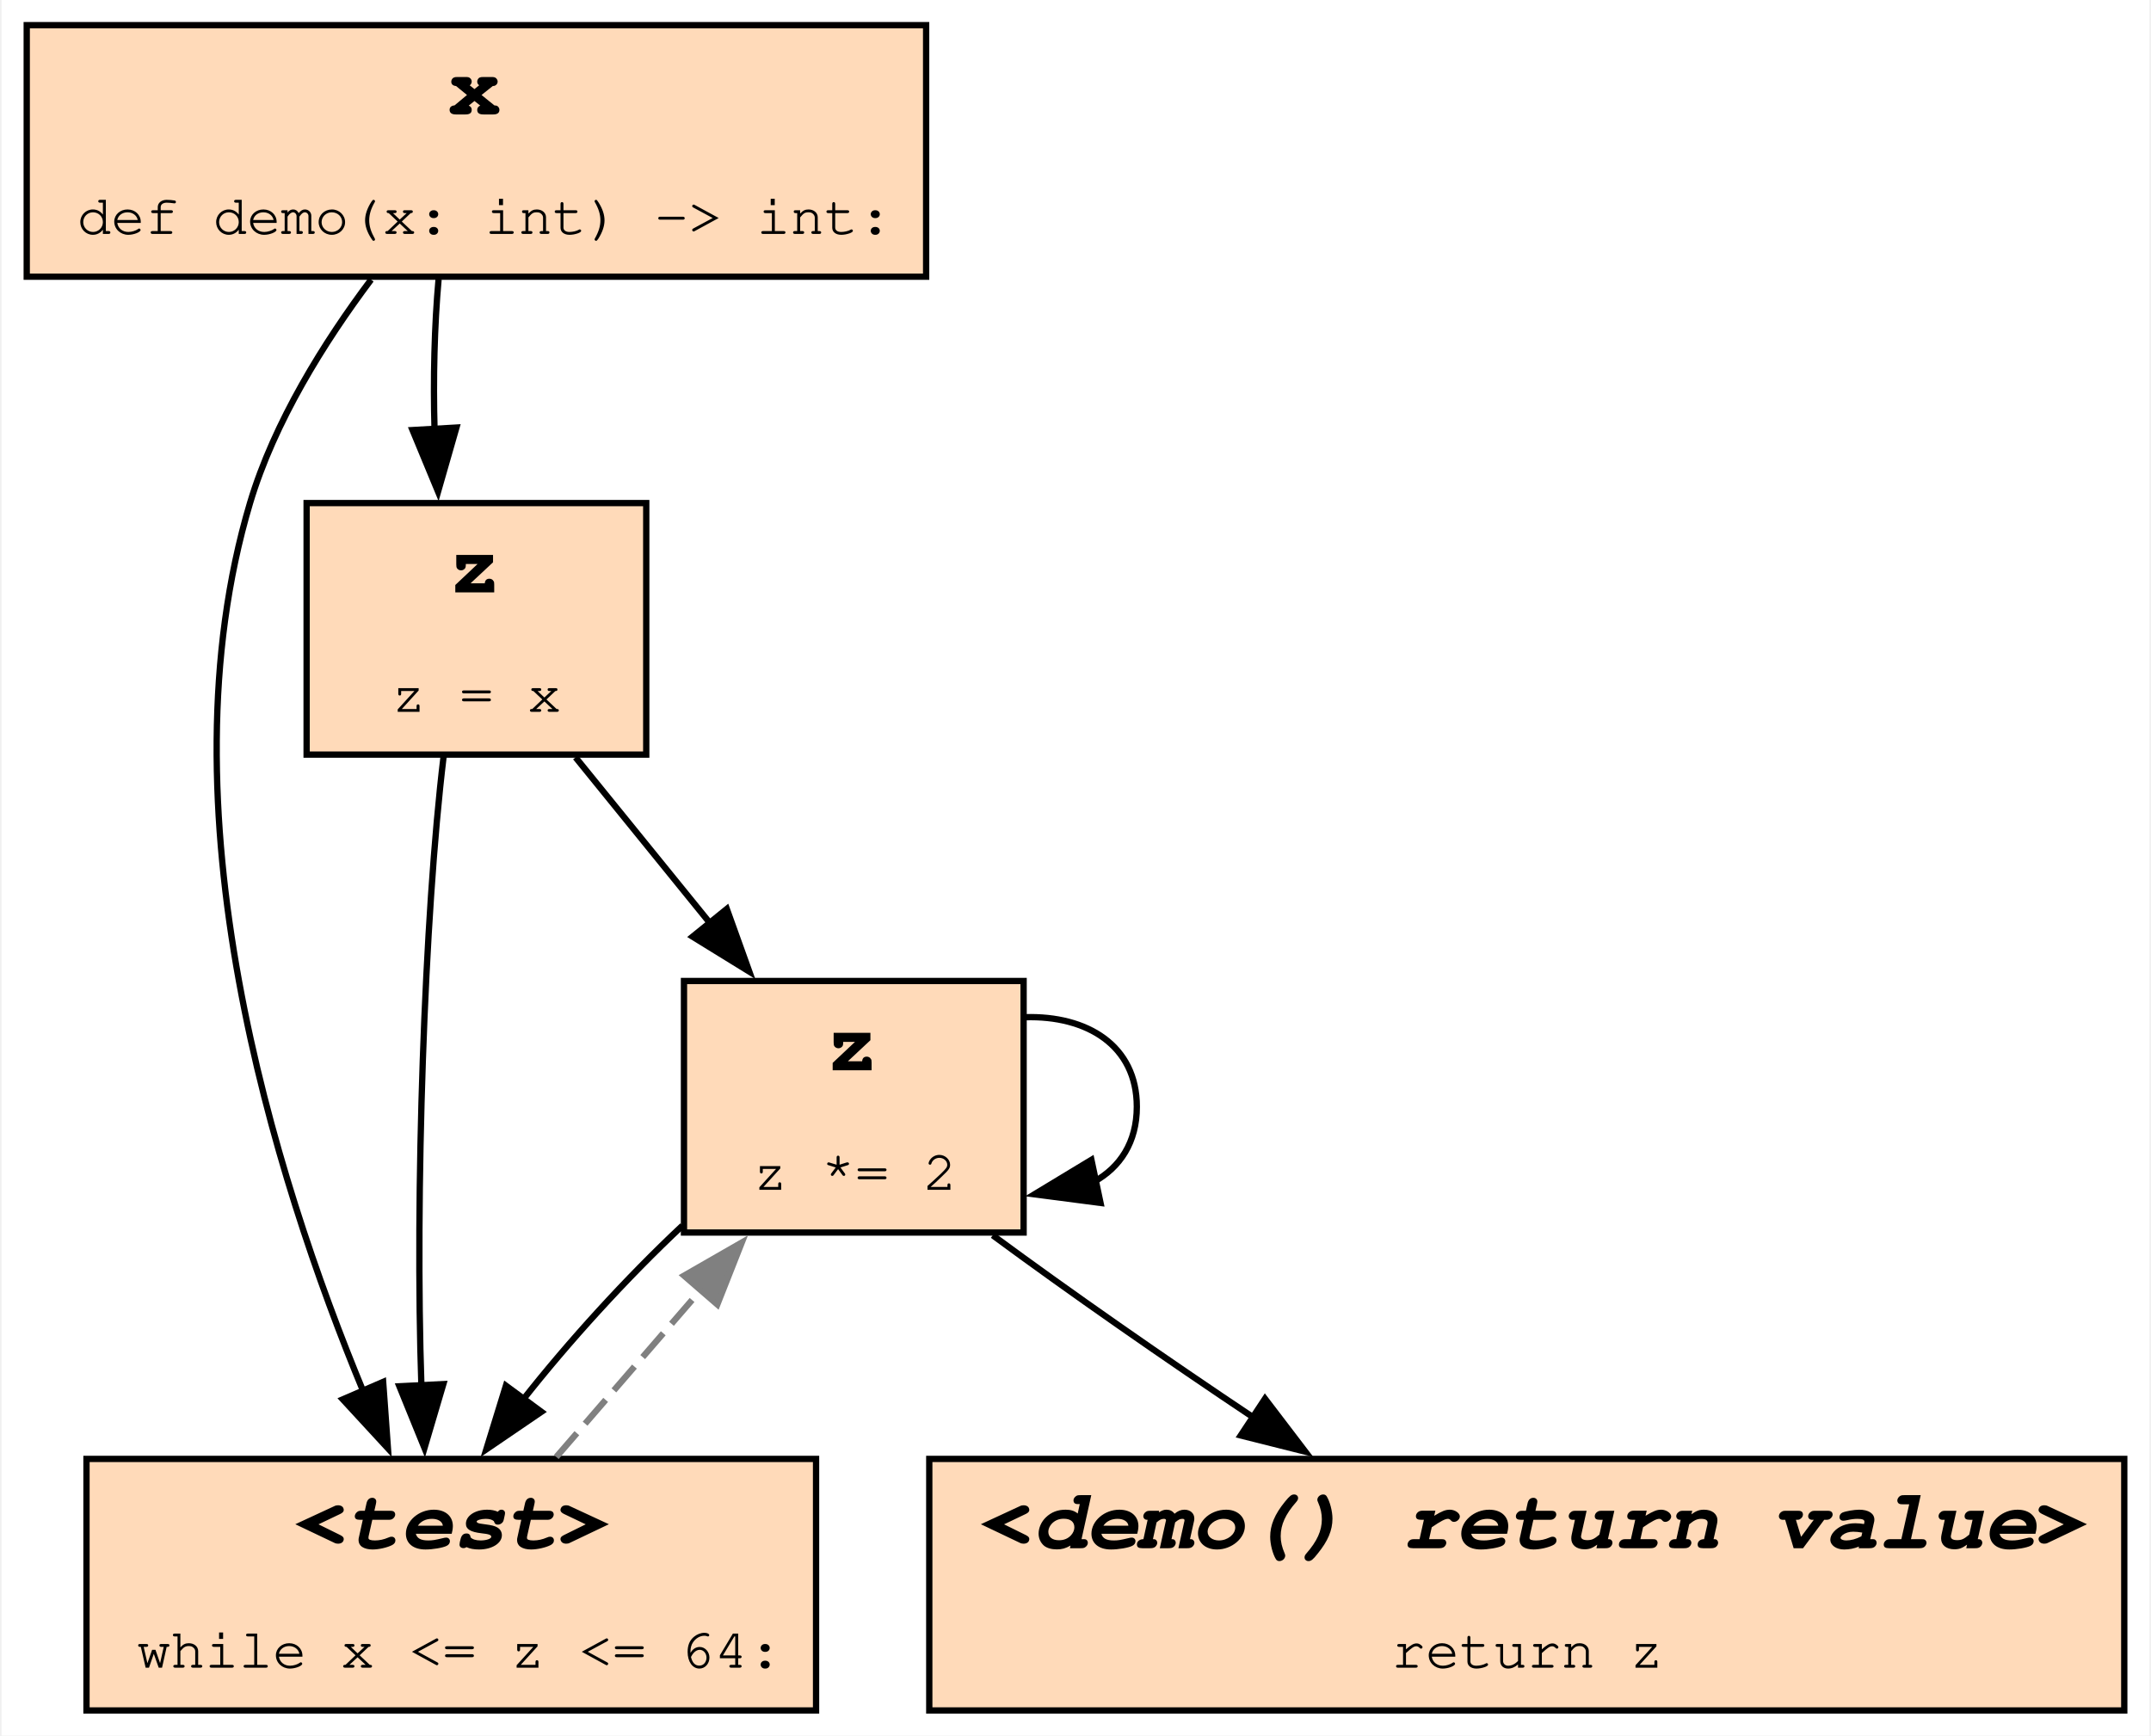
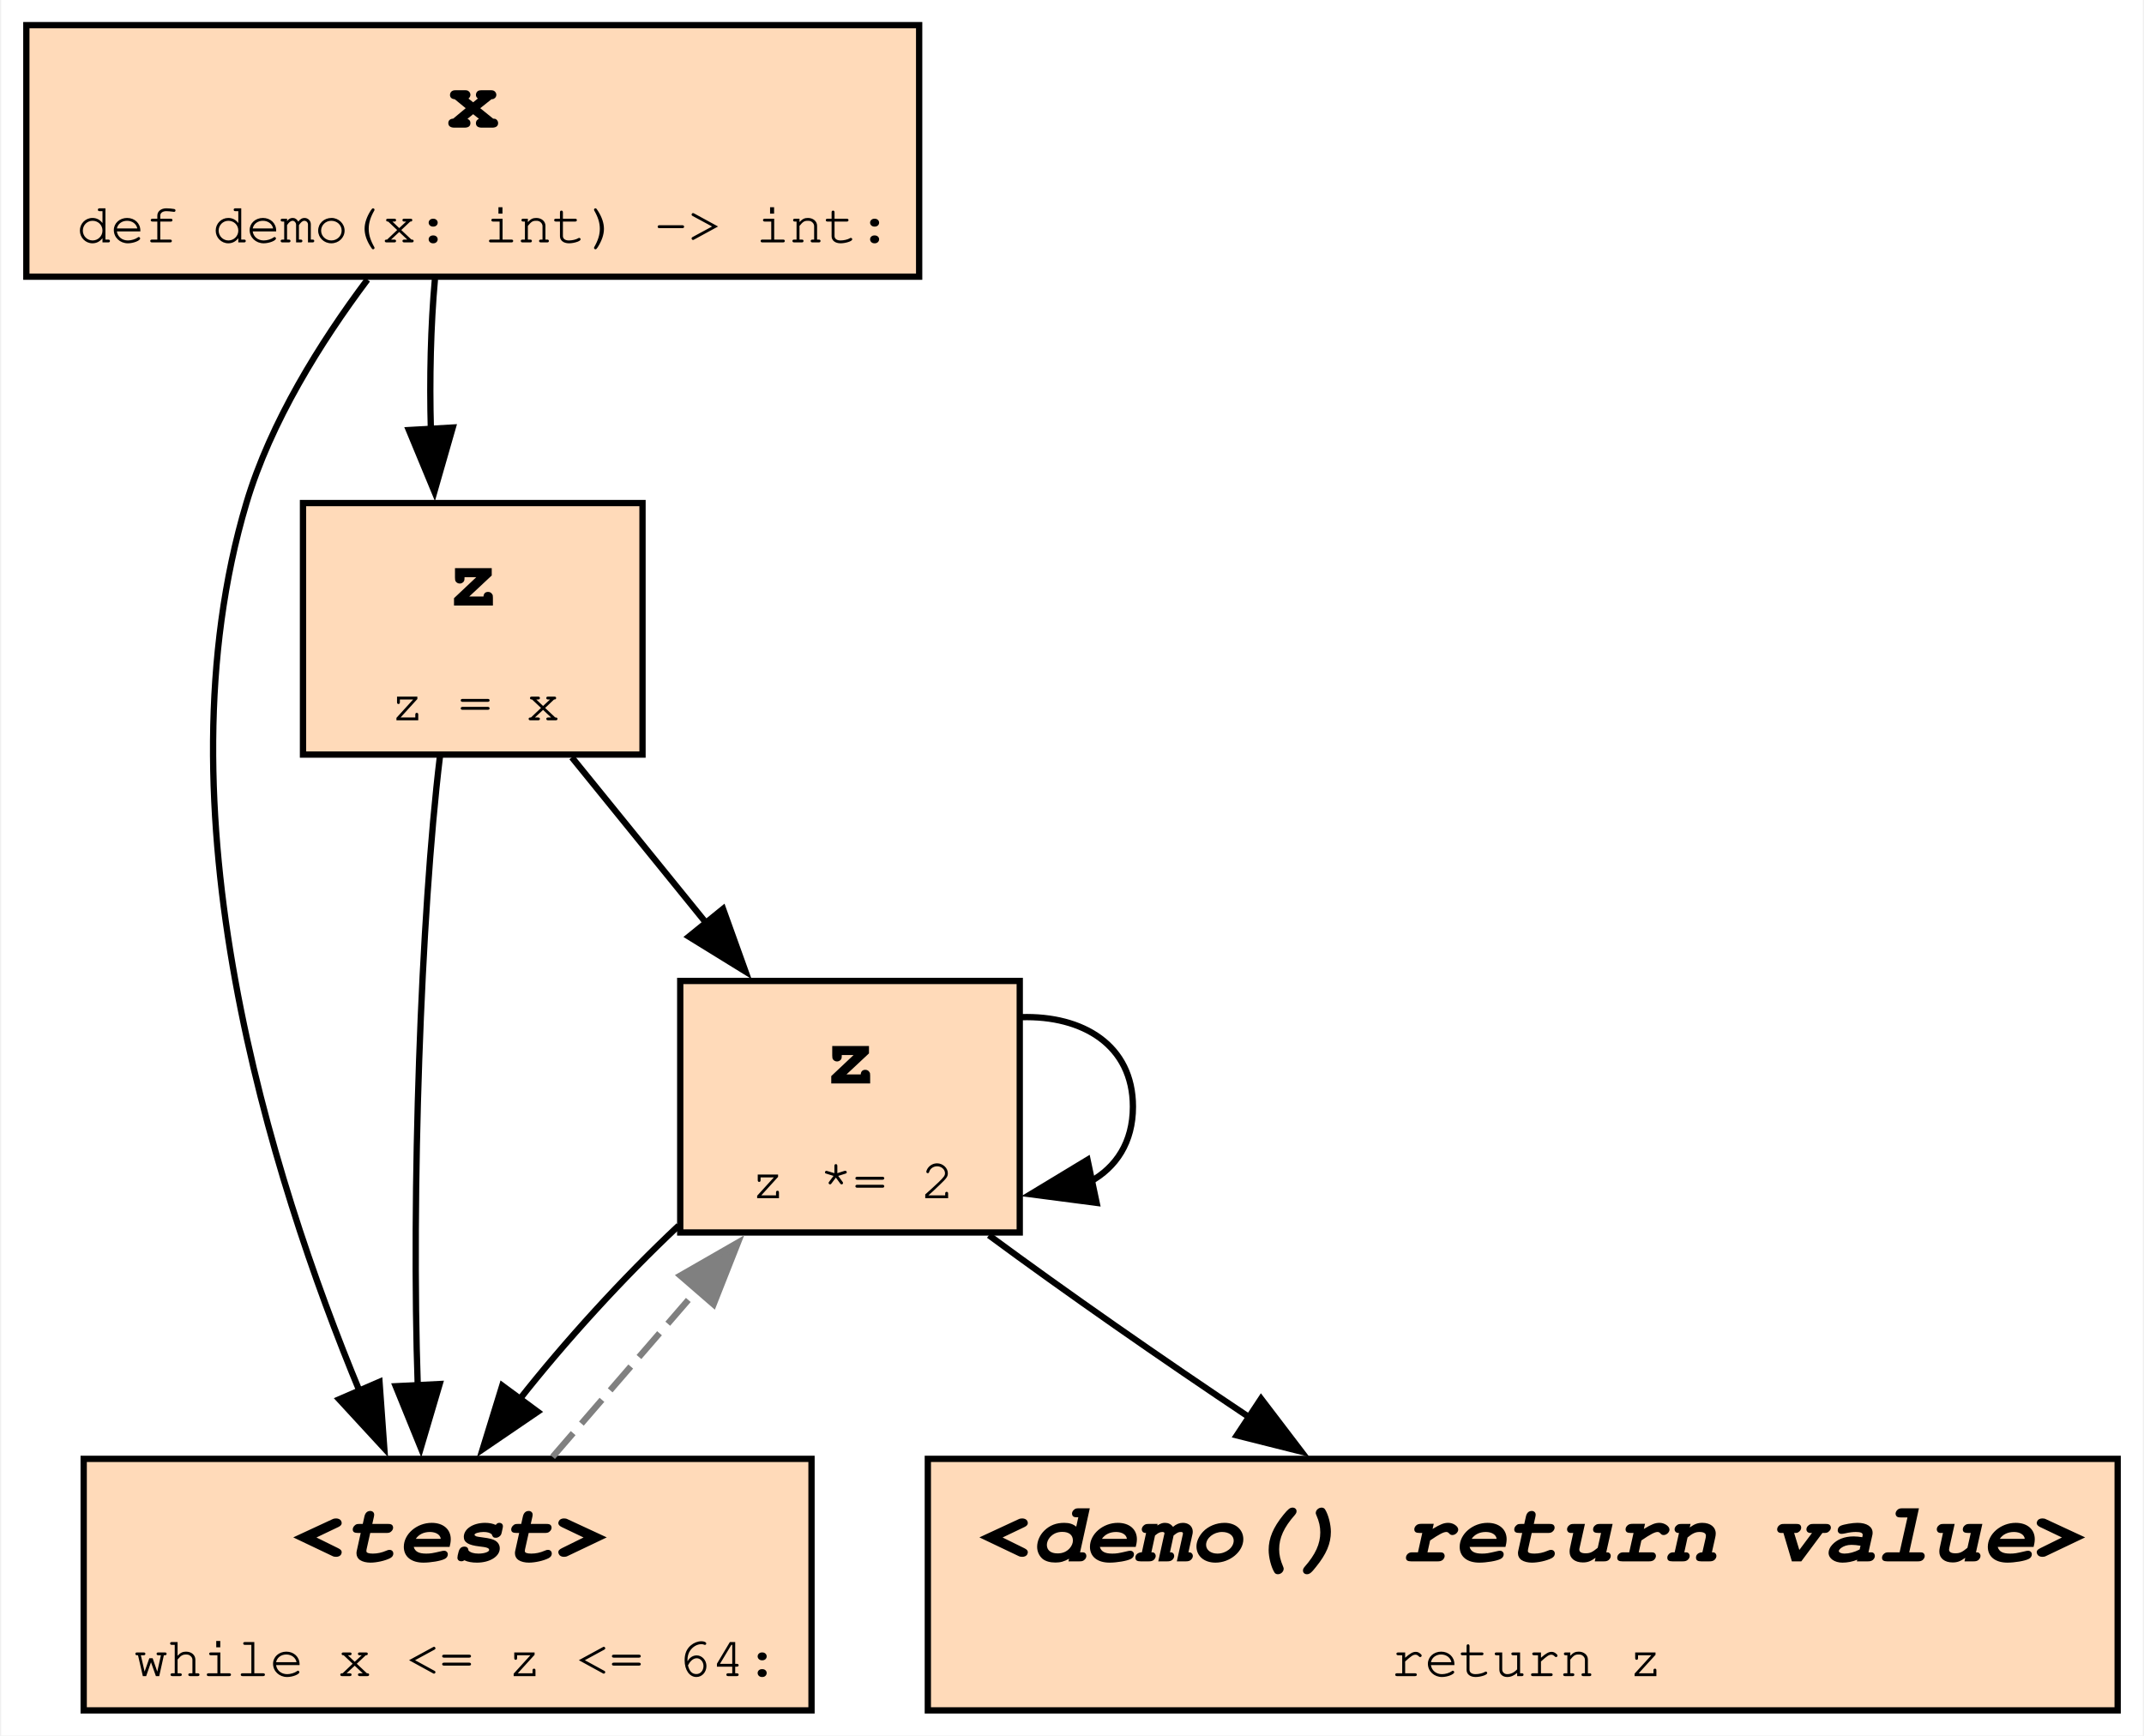
- <svg xmlns="http://www.w3.org/2000/svg" xmlns:xlink="http://www.w3.org/1999/xlink" width="342pt" height="276pt" viewBox="0.00 0.00 341.50 276.00">
+ <svg xmlns="http://www.w3.org/2000/svg" xmlns:xlink="http://www.w3.org/1999/xlink" width="341pt" height="276pt" viewBox="0.00 0.00 340.62 276.00">
  <g id="graph0" class="graph" transform="scale(1 1) rotate(0) translate(4 272)">
-     <polygon fill="white" stroke="none" points="-4,4 -4,-272 337.5,-272 337.5,4 -4,4" />
+     <polygon fill="white" stroke="none" points="-4,4 -4,-272 336.62,-272 336.62,4 -4,4" />
    <g id="node1" class="node">
      <g id="a_node1">
-         <a xlink:title="demo:1">
-           <polygon fill="peachpuff" stroke="black" points="143,-268 0,-268 0,-228 143,-228 143,-268" />
-           <text text-anchor="start" x="67" y="-253.8" font-family="Courier,monospace" font-weight="bold" font-size="14.00">x</text>
-           <text text-anchor="start" x="8" y="-234.8" font-family="Courier,monospace" font-size="9.00">def demo(x: int) -&gt; int:</text>
+         <a xlink:title="demo:5">
+           <polygon fill="peachpuff" stroke="black" points="332.62,-40 143.38,-40 143.38,0 332.62,0 332.62,-40" />
+           <text text-anchor="start" x="151.38" y="-23.7" font-family="Courier,monospace" font-weight="bold" font-style="italic" font-size="14.00">&lt;demo() return value&gt;</text>
+           <text text-anchor="start" x="217" y="-5.45" font-family="Courier,monospace" font-size="9.00">return z</text>
        </a>
      </g>
-     </g>
-     <g id="node3" class="node">
-       <g id="a_node3">
-         <a xlink:title="demo:2">
-           <polygon fill="peachpuff" stroke="black" points="98.5,-192 44.5,-192 44.5,-152 98.5,-152 98.5,-192" />
-           <text text-anchor="start" x="67" y="-177.8" font-family="Courier,monospace" font-weight="bold" font-size="14.00">z</text>
-           <text text-anchor="start" x="58" y="-158.8" font-family="Courier,monospace" font-size="9.00">z = x</text>
-         </a>
-       </g>
-     </g>
-     <g id="edge7" class="edge">
-       <path fill="none" stroke="black" d="M65.48,-227.56C64.82,-220.25 64.61,-211.75 64.84,-203.67" />
-       <polygon fill="black" stroke="black" points="68.32,-204.01 65.4,-193.82 61.34,-203.61 68.32,-204.01" />
-     </g>
-     <g id="node4" class="node">
-       <g id="a_node4">
-         <a xlink:title="demo:3">
-           <polygon fill="peachpuff" stroke="black" points="125.5,-40 9.5,-40 9.5,0 125.5,0 125.5,-40" />
-           <text text-anchor="start" x="42.5" y="-25.8" font-family="Courier,monospace" font-weight="bold" font-style="italic" font-size="14.00">&lt;test&gt;</text>
-           <text text-anchor="start" x="17.5" y="-6.8" font-family="Courier,monospace" font-size="9.00">while x &lt;= z &lt;= 64:</text>
-         </a>
-       </g>
-     </g>
-     <g id="edge5" class="edge">
-       <path fill="none" stroke="black" d="M54.75,-227.53C47.3,-217.6 39.35,-204.9 35.5,-192 21.02,-143.42 39.28,-85.04 53.57,-50.59" />
-       <polygon fill="black" stroke="black" points="56.67,-52.25 57.43,-41.68 50.25,-49.47 56.67,-52.25" />
    </g>
    <g id="node2" class="node">
      <g id="a_node2">
        <a xlink:title="demo:4">
-           <polygon fill="peachpuff" stroke="black" points="158.5,-116 104.5,-116 104.5,-76 158.5,-76 158.5,-116" />
-           <text text-anchor="start" x="127" y="-101.8" font-family="Courier,monospace" font-weight="bold" font-size="14.00">z</text>
-           <text text-anchor="start" x="115.5" y="-82.8" font-family="Courier,monospace" font-size="9.00">z *= 2</text>
+           <polygon fill="peachpuff" stroke="black" points="158,-116 104,-116 104,-76 158,-76 158,-116" />
+           <text text-anchor="start" x="126.88" y="-99.7" font-family="Courier,monospace" font-weight="bold" font-size="14.00">z</text>
+           <text text-anchor="start" x="115.25" y="-81.45" font-family="Courier,monospace" font-size="9.00">z *= 2</text>
        </a>
      </g>
    </g>
-     <g id="edge2" class="edge">
-       <path fill="none" stroke="black" d="M158.74,-110.24C168.52,-110.54 176.5,-105.8 176.5,-96 176.5,-90.34 173.83,-86.36 169.69,-84.07" />
-       <polygon fill="black" stroke="black" points="170.73,-80.71 160.22,-82.08 169.28,-87.56 170.73,-80.71" />
+     <g id="edge1" class="edge">
+       <path fill="none" stroke="black" d="M153.09,-75.56C165.19,-66.63 180.52,-55.94 194.84,-46.39" />
+       <polygon fill="black" stroke="black" points="196.38,-49.57 202.8,-41.15 192.52,-43.73 196.38,-49.57" />
+     </g>
+     <g id="edge7" class="edge">
+       <path fill="none" stroke="black" d="M158.24,-110.24C168.02,-110.54 176,-105.8 176,-96 176,-90.34 173.33,-86.36 169.19,-84.07" />
+       <polygon fill="black" stroke="black" points="170.23,-80.71 159.72,-82.08 168.78,-87.56 170.23,-80.71" />
+     </g>
+     <g id="node3" class="node">
+       <g id="a_node3">
+         <a xlink:title="demo:3">
+           <polygon fill="peachpuff" stroke="black" points="124.88,-40 9.12,-40 9.12,0 124.88,0 124.88,-40" />
+           <text text-anchor="start" x="42.25" y="-23.7" font-family="Courier,monospace" font-weight="bold" font-style="italic" font-size="14.00">&lt;test&gt;</text>
+           <text text-anchor="start" x="17.12" y="-5.45" font-family="Courier,monospace" font-size="9.00">while x &lt;= z &lt;= 64:</text>
+         </a>
+       </g>
    </g>
    <g id="edge4" class="edge">
-       <path fill="none" stroke="black" d="M104.25,-77.09C95.36,-68.75 86.14,-58.62 78.8,-49.28" />
-       <polygon fill="black" stroke="black" points="81.83,-47.49 73.07,-41.52 76.19,-51.65 81.83,-47.49" />
+       <path fill="none" stroke="black" d="M103.75,-77.09C94.86,-68.75 85.64,-58.62 78.3,-49.28" />
+       <polygon fill="black" stroke="black" points="81.33,-47.49 72.57,-41.52 75.69,-51.65 81.33,-47.49" />
+     </g>
+     <g id="edge8" class="edge">
+       <path fill="none" stroke="grey" stroke-dasharray="5,2" d="M83.7,-40.31C90.74,-48.45 99.08,-58.09 106.77,-66.99" />
+       <polygon fill="grey" stroke="grey" points="104.01,-69.14 113.19,-74.41 109.3,-64.56 104.01,-69.14" />
+     </g>
+     <g id="node4" class="node">
+       <g id="a_node4">
+         <a xlink:title="demo:2">
+           <polygon fill="peachpuff" stroke="black" points="98,-192 44,-192 44,-152 98,-152 98,-192" />
+           <text text-anchor="start" x="66.88" y="-175.7" font-family="Courier,monospace" font-weight="bold" font-size="14.00">z</text>
+           <text text-anchor="start" x="57.88" y="-157.45" font-family="Courier,monospace" font-size="9.00">z = x</text>
+         </a>
+       </g>
+     </g>
+     <g id="edge6" class="edge">
+       <path fill="none" stroke="black" d="M86.76,-151.56C93.31,-143.48 101.03,-133.96 108.18,-125.15" />
+       <polygon fill="black" stroke="black" points="110.81,-127.46 114.39,-117.49 105.37,-123.05 110.81,-127.46" />
+     </g>
+     <g id="edge2" class="edge">
+       <path fill="none" stroke="black" d="M65.78,-151.7C62.71,-126.38 61.22,-81.68 62.25,-51.69" />
+       <polygon fill="black" stroke="black" points="65.74,-51.9 62.74,-41.74 58.75,-51.55 65.74,-51.9" />
    </g>
    <g id="node5" class="node">
      <g id="a_node5">
-         <a xlink:title="demo:5">
-           <polygon fill="peachpuff" stroke="black" points="333.5,-40 143.5,-40 143.5,0 333.5,0 333.5,-40" />
-           <text text-anchor="start" x="151.5" y="-25.8" font-family="Courier,monospace" font-weight="bold" font-style="italic" font-size="14.00">&lt;demo() return value&gt;</text>
-           <text text-anchor="start" x="217" y="-6.8" font-family="Courier,monospace" font-size="9.00">return z</text>
+         <a xlink:title="demo:1">
+           <polygon fill="peachpuff" stroke="black" points="142,-268 0,-268 0,-228 142,-228 142,-268" />
+           <text text-anchor="start" x="66.88" y="-251.7" font-family="Courier,monospace" font-weight="bold" font-size="14.00">x</text>
+           <text text-anchor="start" x="8" y="-233.45" font-family="Courier,monospace" font-size="9.00">def demo(x: int) -&gt; int:</text>
        </a>
      </g>
    </g>
-     <g id="edge8" class="edge">
-       <path fill="none" stroke="black" d="M153.59,-75.56C165.69,-66.63 181.02,-55.94 195.34,-46.39" />
-       <polygon fill="black" stroke="black" points="196.88,-49.57 203.3,-41.15 193.02,-43.73 196.88,-49.57" />
+     <g id="edge3" class="edge">
+       <path fill="none" stroke="black" d="M54.25,-227.53C46.8,-217.6 38.85,-204.9 35,-192 20.52,-143.42 38.78,-85.04 53.07,-50.59" />
+       <polygon fill="black" stroke="black" points="56.17,-52.25 56.93,-41.68 49.75,-49.47 56.17,-52.25" />
    </g>
-     <g id="edge1" class="edge">
-       <path fill="none" stroke="black" d="M87.26,-151.56C93.81,-143.48 101.53,-133.96 108.68,-125.15" />
-       <polygon fill="black" stroke="black" points="111.31,-127.46 114.89,-117.49 105.87,-123.05 111.31,-127.46" />
-     </g>
-     <g id="edge6" class="edge">
-       <path fill="none" stroke="black" d="M66.28,-151.7C63.21,-126.38 61.72,-81.68 62.75,-51.69" />
-       <polygon fill="black" stroke="black" points="66.24,-51.9 63.24,-41.74 59.25,-51.55 66.24,-51.9" />
-     </g>
-     <g id="edge3" class="edge">
-       <path fill="none" stroke="grey" stroke-dasharray="5,2" d="M84.2,-40.31C91.24,-48.45 99.58,-58.09 107.27,-66.99" />
-       <polygon fill="grey" stroke="grey" points="104.51,-69.14 113.69,-74.41 109.8,-64.56 104.51,-69.14" />
+     <g id="edge5" class="edge">
+       <path fill="none" stroke="black" d="M64.98,-227.56C64.32,-220.25 64.11,-211.75 64.34,-203.67" />
+       <polygon fill="black" stroke="black" points="67.82,-204.01 64.9,-193.82 60.84,-203.61 67.82,-204.01" />
    </g>
  </g>
</svg>
